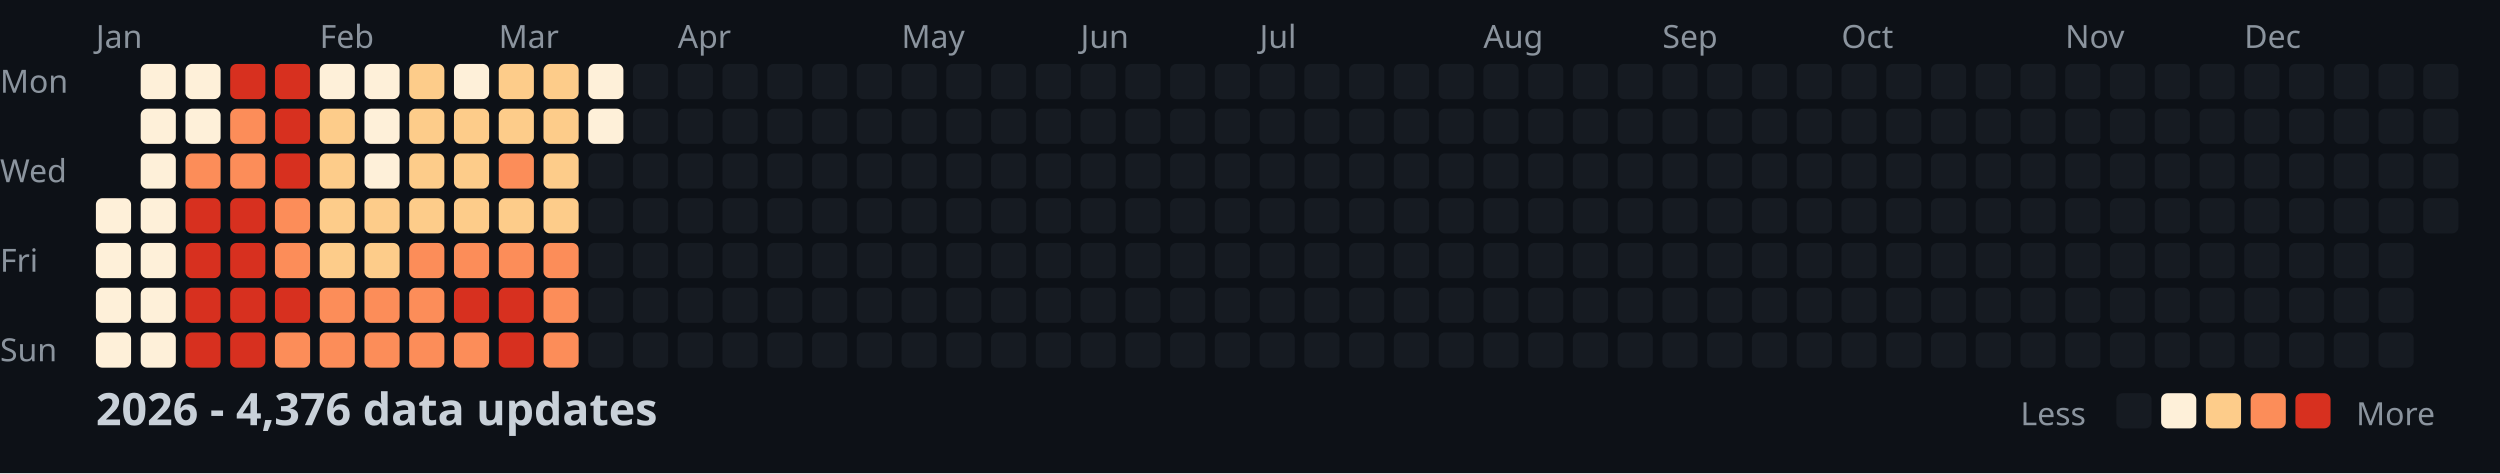
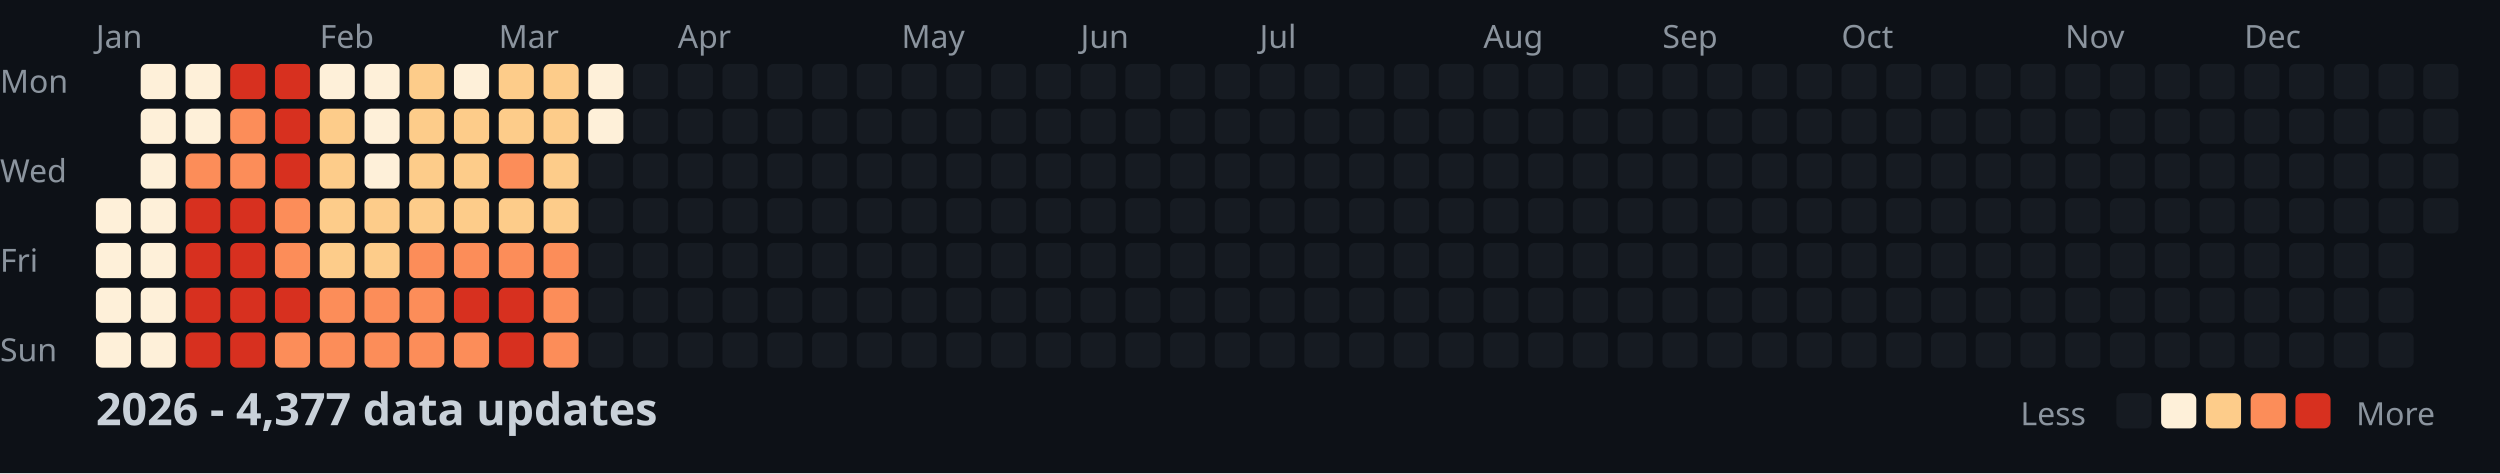
<svg xmlns="http://www.w3.org/2000/svg" width="782" height="148">
  <style>
    .month { font: 10px sans-serif; fill: #8b949e; }
    .day { font: 10px sans-serif; fill: #8b949e; }
    .title { font: bold 14px sans-serif; fill: #c9d1d9; }
    .legend { font: 10px sans-serif; fill: #8b949e; }
  </style>
  <rect width="100%" height="100%" fill="#0d1117" />
  <text x="0" y="29" class="day">Mon</text>
  <text x="0" y="57" class="day">Wed</text>
  <text x="0" y="85" class="day">Fri</text>
  <text x="0" y="113" class="day">Sun</text>
  <text x="30" y="15" class="month">Jan</text>
  <text x="100" y="15" class="month">Feb</text>
  <text x="156" y="15" class="month">Mar</text>
  <text x="212" y="15" class="month">Apr</text>
  <text x="282" y="15" class="month">May</text>
  <text x="338" y="15" class="month">Jun</text>
  <text x="394" y="15" class="month">Jul</text>
  <text x="464" y="15" class="month">Aug</text>
  <text x="520" y="15" class="month">Sep</text>
  <text x="576" y="15" class="month">Oct</text>
  <text x="646" y="15" class="month">Nov</text>
  <text x="702" y="15" class="month">Dec</text>
  <rect x="30" y="62" width="11" height="11" fill="#fef0d9" rx="2" />
  <rect x="30" y="76" width="11" height="11" fill="#fef0d9" rx="2" />
  <rect x="30" y="90" width="11" height="11" fill="#fef0d9" rx="2" />
  <rect x="30" y="104" width="11" height="11" fill="#fef0d9" rx="2" />
  <rect x="44" y="20" width="11" height="11" fill="#fef0d9" rx="2" />
  <rect x="44" y="34" width="11" height="11" fill="#fef0d9" rx="2" />
  <rect x="44" y="48" width="11" height="11" fill="#fef0d9" rx="2" />
  <rect x="44" y="62" width="11" height="11" fill="#fef0d9" rx="2" />
  <rect x="44" y="76" width="11" height="11" fill="#fef0d9" rx="2" />
  <rect x="44" y="90" width="11" height="11" fill="#fef0d9" rx="2" />
  <rect x="44" y="104" width="11" height="11" fill="#fef0d9" rx="2" />
  <rect x="58" y="20" width="11" height="11" fill="#fef0d9" rx="2" />
  <rect x="58" y="34" width="11" height="11" fill="#fef0d9" rx="2" />
  <rect x="58" y="48" width="11" height="11" fill="#fc8d59" rx="2" />
  <rect x="58" y="62" width="11" height="11" fill="#d7301f" rx="2" />
  <rect x="58" y="76" width="11" height="11" fill="#d7301f" rx="2" />
  <rect x="58" y="90" width="11" height="11" fill="#d7301f" rx="2" />
  <rect x="58" y="104" width="11" height="11" fill="#d7301f" rx="2" />
  <rect x="72" y="20" width="11" height="11" fill="#d7301f" rx="2" />
  <rect x="72" y="34" width="11" height="11" fill="#fc8d59" rx="2" />
  <rect x="72" y="48" width="11" height="11" fill="#fc8d59" rx="2" />
  <rect x="72" y="62" width="11" height="11" fill="#d7301f" rx="2" />
  <rect x="72" y="76" width="11" height="11" fill="#d7301f" rx="2" />
  <rect x="72" y="90" width="11" height="11" fill="#d7301f" rx="2" />
  <rect x="72" y="104" width="11" height="11" fill="#d7301f" rx="2" />
  <rect x="86" y="20" width="11" height="11" fill="#d7301f" rx="2" />
  <rect x="86" y="34" width="11" height="11" fill="#d7301f" rx="2" />
  <rect x="86" y="48" width="11" height="11" fill="#d7301f" rx="2" />
  <rect x="86" y="62" width="11" height="11" fill="#fc8d59" rx="2" />
  <rect x="86" y="76" width="11" height="11" fill="#fc8d59" rx="2" />
  <rect x="86" y="90" width="11" height="11" fill="#d7301f" rx="2" />
  <rect x="86" y="104" width="11" height="11" fill="#fc8d59" rx="2" />
  <rect x="100" y="20" width="11" height="11" fill="#fef0d9" rx="2" />
  <rect x="100" y="34" width="11" height="11" fill="#fdcc8a" rx="2" />
  <rect x="100" y="48" width="11" height="11" fill="#fdcc8a" rx="2" />
  <rect x="100" y="62" width="11" height="11" fill="#fdcc8a" rx="2" />
  <rect x="100" y="76" width="11" height="11" fill="#fdcc8a" rx="2" />
  <rect x="100" y="90" width="11" height="11" fill="#fc8d59" rx="2" />
  <rect x="100" y="104" width="11" height="11" fill="#fc8d59" rx="2" />
  <rect x="114" y="20" width="11" height="11" fill="#fef0d9" rx="2" />
  <rect x="114" y="34" width="11" height="11" fill="#fef0d9" rx="2" />
  <rect x="114" y="48" width="11" height="11" fill="#fef0d9" rx="2" />
  <rect x="114" y="62" width="11" height="11" fill="#fdcc8a" rx="2" />
  <rect x="114" y="76" width="11" height="11" fill="#fdcc8a" rx="2" />
  <rect x="114" y="90" width="11" height="11" fill="#fc8d59" rx="2" />
  <rect x="114" y="104" width="11" height="11" fill="#fc8d59" rx="2" />
  <rect x="128" y="20" width="11" height="11" fill="#fdcc8a" rx="2" />
  <rect x="128" y="34" width="11" height="11" fill="#fdcc8a" rx="2" />
  <rect x="128" y="48" width="11" height="11" fill="#fdcc8a" rx="2" />
  <rect x="128" y="62" width="11" height="11" fill="#fdcc8a" rx="2" />
  <rect x="128" y="76" width="11" height="11" fill="#fc8d59" rx="2" />
  <rect x="128" y="90" width="11" height="11" fill="#fc8d59" rx="2" />
  <rect x="128" y="104" width="11" height="11" fill="#fc8d59" rx="2" />
  <rect x="142" y="20" width="11" height="11" fill="#fef0d9" rx="2" />
  <rect x="142" y="34" width="11" height="11" fill="#fdcc8a" rx="2" />
  <rect x="142" y="48" width="11" height="11" fill="#fdcc8a" rx="2" />
  <rect x="142" y="62" width="11" height="11" fill="#fdcc8a" rx="2" />
  <rect x="142" y="76" width="11" height="11" fill="#fc8d59" rx="2" />
  <rect x="142" y="90" width="11" height="11" fill="#d7301f" rx="2" />
  <rect x="142" y="104" width="11" height="11" fill="#fc8d59" rx="2" />
  <rect x="156" y="20" width="11" height="11" fill="#fdcc8a" rx="2" />
  <rect x="156" y="34" width="11" height="11" fill="#fdcc8a" rx="2" />
  <rect x="156" y="48" width="11" height="11" fill="#fc8d59" rx="2" />
  <rect x="156" y="62" width="11" height="11" fill="#fdcc8a" rx="2" />
  <rect x="156" y="76" width="11" height="11" fill="#fc8d59" rx="2" />
  <rect x="156" y="90" width="11" height="11" fill="#d7301f" rx="2" />
  <rect x="156" y="104" width="11" height="11" fill="#d7301f" rx="2" />
  <rect x="170" y="20" width="11" height="11" fill="#fdcc8a" rx="2" />
  <rect x="170" y="34" width="11" height="11" fill="#fdcc8a" rx="2" />
  <rect x="170" y="48" width="11" height="11" fill="#fdcc8a" rx="2" />
  <rect x="170" y="62" width="11" height="11" fill="#fdcc8a" rx="2" />
  <rect x="170" y="76" width="11" height="11" fill="#fc8d59" rx="2" />
  <rect x="170" y="90" width="11" height="11" fill="#fc8d59" rx="2" />
  <rect x="170" y="104" width="11" height="11" fill="#fc8d59" rx="2" />
  <rect x="184" y="20" width="11" height="11" fill="#fef0d9" rx="2" />
  <rect x="184" y="34" width="11" height="11" fill="#fef0d9" rx="2" />
  <rect x="184" y="48" width="11" height="11" fill="#161b22" rx="2" />
  <rect x="184" y="62" width="11" height="11" fill="#161b22" rx="2" />
  <rect x="184" y="76" width="11" height="11" fill="#161b22" rx="2" />
  <rect x="184" y="90" width="11" height="11" fill="#161b22" rx="2" />
  <rect x="184" y="104" width="11" height="11" fill="#161b22" rx="2" />
  <rect x="198" y="20" width="11" height="11" fill="#161b22" rx="2" />
  <rect x="198" y="34" width="11" height="11" fill="#161b22" rx="2" />
  <rect x="198" y="48" width="11" height="11" fill="#161b22" rx="2" />
  <rect x="198" y="62" width="11" height="11" fill="#161b22" rx="2" />
  <rect x="198" y="76" width="11" height="11" fill="#161b22" rx="2" />
  <rect x="198" y="90" width="11" height="11" fill="#161b22" rx="2" />
  <rect x="198" y="104" width="11" height="11" fill="#161b22" rx="2" />
  <rect x="212" y="20" width="11" height="11" fill="#161b22" rx="2" />
  <rect x="212" y="34" width="11" height="11" fill="#161b22" rx="2" />
  <rect x="212" y="48" width="11" height="11" fill="#161b22" rx="2" />
  <rect x="212" y="62" width="11" height="11" fill="#161b22" rx="2" />
  <rect x="212" y="76" width="11" height="11" fill="#161b22" rx="2" />
  <rect x="212" y="90" width="11" height="11" fill="#161b22" rx="2" />
  <rect x="212" y="104" width="11" height="11" fill="#161b22" rx="2" />
  <rect x="226" y="20" width="11" height="11" fill="#161b22" rx="2" />
  <rect x="226" y="34" width="11" height="11" fill="#161b22" rx="2" />
  <rect x="226" y="48" width="11" height="11" fill="#161b22" rx="2" />
  <rect x="226" y="62" width="11" height="11" fill="#161b22" rx="2" />
  <rect x="226" y="76" width="11" height="11" fill="#161b22" rx="2" />
  <rect x="226" y="90" width="11" height="11" fill="#161b22" rx="2" />
  <rect x="226" y="104" width="11" height="11" fill="#161b22" rx="2" />
  <rect x="240" y="20" width="11" height="11" fill="#161b22" rx="2" />
  <rect x="240" y="34" width="11" height="11" fill="#161b22" rx="2" />
  <rect x="240" y="48" width="11" height="11" fill="#161b22" rx="2" />
  <rect x="240" y="62" width="11" height="11" fill="#161b22" rx="2" />
  <rect x="240" y="76" width="11" height="11" fill="#161b22" rx="2" />
  <rect x="240" y="90" width="11" height="11" fill="#161b22" rx="2" />
  <rect x="240" y="104" width="11" height="11" fill="#161b22" rx="2" />
  <rect x="254" y="20" width="11" height="11" fill="#161b22" rx="2" />
  <rect x="254" y="34" width="11" height="11" fill="#161b22" rx="2" />
  <rect x="254" y="48" width="11" height="11" fill="#161b22" rx="2" />
  <rect x="254" y="62" width="11" height="11" fill="#161b22" rx="2" />
  <rect x="254" y="76" width="11" height="11" fill="#161b22" rx="2" />
  <rect x="254" y="90" width="11" height="11" fill="#161b22" rx="2" />
  <rect x="254" y="104" width="11" height="11" fill="#161b22" rx="2" />
  <rect x="268" y="20" width="11" height="11" fill="#161b22" rx="2" />
  <rect x="268" y="34" width="11" height="11" fill="#161b22" rx="2" />
  <rect x="268" y="48" width="11" height="11" fill="#161b22" rx="2" />
  <rect x="268" y="62" width="11" height="11" fill="#161b22" rx="2" />
  <rect x="268" y="76" width="11" height="11" fill="#161b22" rx="2" />
  <rect x="268" y="90" width="11" height="11" fill="#161b22" rx="2" />
  <rect x="268" y="104" width="11" height="11" fill="#161b22" rx="2" />
  <rect x="282" y="20" width="11" height="11" fill="#161b22" rx="2" />
  <rect x="282" y="34" width="11" height="11" fill="#161b22" rx="2" />
  <rect x="282" y="48" width="11" height="11" fill="#161b22" rx="2" />
  <rect x="282" y="62" width="11" height="11" fill="#161b22" rx="2" />
  <rect x="282" y="76" width="11" height="11" fill="#161b22" rx="2" />
  <rect x="282" y="90" width="11" height="11" fill="#161b22" rx="2" />
  <rect x="282" y="104" width="11" height="11" fill="#161b22" rx="2" />
  <rect x="296" y="20" width="11" height="11" fill="#161b22" rx="2" />
  <rect x="296" y="34" width="11" height="11" fill="#161b22" rx="2" />
  <rect x="296" y="48" width="11" height="11" fill="#161b22" rx="2" />
  <rect x="296" y="62" width="11" height="11" fill="#161b22" rx="2" />
  <rect x="296" y="76" width="11" height="11" fill="#161b22" rx="2" />
  <rect x="296" y="90" width="11" height="11" fill="#161b22" rx="2" />
  <rect x="296" y="104" width="11" height="11" fill="#161b22" rx="2" />
  <rect x="310" y="20" width="11" height="11" fill="#161b22" rx="2" />
  <rect x="310" y="34" width="11" height="11" fill="#161b22" rx="2" />
  <rect x="310" y="48" width="11" height="11" fill="#161b22" rx="2" />
  <rect x="310" y="62" width="11" height="11" fill="#161b22" rx="2" />
  <rect x="310" y="76" width="11" height="11" fill="#161b22" rx="2" />
  <rect x="310" y="90" width="11" height="11" fill="#161b22" rx="2" />
  <rect x="310" y="104" width="11" height="11" fill="#161b22" rx="2" />
  <rect x="324" y="20" width="11" height="11" fill="#161b22" rx="2" />
  <rect x="324" y="34" width="11" height="11" fill="#161b22" rx="2" />
  <rect x="324" y="48" width="11" height="11" fill="#161b22" rx="2" />
  <rect x="324" y="62" width="11" height="11" fill="#161b22" rx="2" />
  <rect x="324" y="76" width="11" height="11" fill="#161b22" rx="2" />
  <rect x="324" y="90" width="11" height="11" fill="#161b22" rx="2" />
  <rect x="324" y="104" width="11" height="11" fill="#161b22" rx="2" />
  <rect x="338" y="20" width="11" height="11" fill="#161b22" rx="2" />
  <rect x="338" y="34" width="11" height="11" fill="#161b22" rx="2" />
  <rect x="338" y="48" width="11" height="11" fill="#161b22" rx="2" />
  <rect x="338" y="62" width="11" height="11" fill="#161b22" rx="2" />
  <rect x="338" y="76" width="11" height="11" fill="#161b22" rx="2" />
  <rect x="338" y="90" width="11" height="11" fill="#161b22" rx="2" />
  <rect x="338" y="104" width="11" height="11" fill="#161b22" rx="2" />
  <rect x="352" y="20" width="11" height="11" fill="#161b22" rx="2" />
  <rect x="352" y="34" width="11" height="11" fill="#161b22" rx="2" />
  <rect x="352" y="48" width="11" height="11" fill="#161b22" rx="2" />
  <rect x="352" y="62" width="11" height="11" fill="#161b22" rx="2" />
  <rect x="352" y="76" width="11" height="11" fill="#161b22" rx="2" />
  <rect x="352" y="90" width="11" height="11" fill="#161b22" rx="2" />
  <rect x="352" y="104" width="11" height="11" fill="#161b22" rx="2" />
  <rect x="366" y="20" width="11" height="11" fill="#161b22" rx="2" />
  <rect x="366" y="34" width="11" height="11" fill="#161b22" rx="2" />
  <rect x="366" y="48" width="11" height="11" fill="#161b22" rx="2" />
  <rect x="366" y="62" width="11" height="11" fill="#161b22" rx="2" />
  <rect x="366" y="76" width="11" height="11" fill="#161b22" rx="2" />
  <rect x="366" y="90" width="11" height="11" fill="#161b22" rx="2" />
  <rect x="366" y="104" width="11" height="11" fill="#161b22" rx="2" />
  <rect x="380" y="20" width="11" height="11" fill="#161b22" rx="2" />
  <rect x="380" y="34" width="11" height="11" fill="#161b22" rx="2" />
  <rect x="380" y="48" width="11" height="11" fill="#161b22" rx="2" />
  <rect x="380" y="62" width="11" height="11" fill="#161b22" rx="2" />
  <rect x="380" y="76" width="11" height="11" fill="#161b22" rx="2" />
  <rect x="380" y="90" width="11" height="11" fill="#161b22" rx="2" />
  <rect x="380" y="104" width="11" height="11" fill="#161b22" rx="2" />
  <rect x="394" y="20" width="11" height="11" fill="#161b22" rx="2" />
  <rect x="394" y="34" width="11" height="11" fill="#161b22" rx="2" />
  <rect x="394" y="48" width="11" height="11" fill="#161b22" rx="2" />
  <rect x="394" y="62" width="11" height="11" fill="#161b22" rx="2" />
  <rect x="394" y="76" width="11" height="11" fill="#161b22" rx="2" />
  <rect x="394" y="90" width="11" height="11" fill="#161b22" rx="2" />
  <rect x="394" y="104" width="11" height="11" fill="#161b22" rx="2" />
  <rect x="408" y="20" width="11" height="11" fill="#161b22" rx="2" />
  <rect x="408" y="34" width="11" height="11" fill="#161b22" rx="2" />
  <rect x="408" y="48" width="11" height="11" fill="#161b22" rx="2" />
  <rect x="408" y="62" width="11" height="11" fill="#161b22" rx="2" />
  <rect x="408" y="76" width="11" height="11" fill="#161b22" rx="2" />
  <rect x="408" y="90" width="11" height="11" fill="#161b22" rx="2" />
  <rect x="408" y="104" width="11" height="11" fill="#161b22" rx="2" />
  <rect x="422" y="20" width="11" height="11" fill="#161b22" rx="2" />
  <rect x="422" y="34" width="11" height="11" fill="#161b22" rx="2" />
  <rect x="422" y="48" width="11" height="11" fill="#161b22" rx="2" />
  <rect x="422" y="62" width="11" height="11" fill="#161b22" rx="2" />
  <rect x="422" y="76" width="11" height="11" fill="#161b22" rx="2" />
  <rect x="422" y="90" width="11" height="11" fill="#161b22" rx="2" />
  <rect x="422" y="104" width="11" height="11" fill="#161b22" rx="2" />
  <rect x="436" y="20" width="11" height="11" fill="#161b22" rx="2" />
  <rect x="436" y="34" width="11" height="11" fill="#161b22" rx="2" />
  <rect x="436" y="48" width="11" height="11" fill="#161b22" rx="2" />
  <rect x="436" y="62" width="11" height="11" fill="#161b22" rx="2" />
  <rect x="436" y="76" width="11" height="11" fill="#161b22" rx="2" />
  <rect x="436" y="90" width="11" height="11" fill="#161b22" rx="2" />
  <rect x="436" y="104" width="11" height="11" fill="#161b22" rx="2" />
  <rect x="450" y="20" width="11" height="11" fill="#161b22" rx="2" />
  <rect x="450" y="34" width="11" height="11" fill="#161b22" rx="2" />
  <rect x="450" y="48" width="11" height="11" fill="#161b22" rx="2" />
  <rect x="450" y="62" width="11" height="11" fill="#161b22" rx="2" />
  <rect x="450" y="76" width="11" height="11" fill="#161b22" rx="2" />
  <rect x="450" y="90" width="11" height="11" fill="#161b22" rx="2" />
  <rect x="450" y="104" width="11" height="11" fill="#161b22" rx="2" />
  <rect x="464" y="20" width="11" height="11" fill="#161b22" rx="2" />
  <rect x="464" y="34" width="11" height="11" fill="#161b22" rx="2" />
  <rect x="464" y="48" width="11" height="11" fill="#161b22" rx="2" />
  <rect x="464" y="62" width="11" height="11" fill="#161b22" rx="2" />
  <rect x="464" y="76" width="11" height="11" fill="#161b22" rx="2" />
  <rect x="464" y="90" width="11" height="11" fill="#161b22" rx="2" />
  <rect x="464" y="104" width="11" height="11" fill="#161b22" rx="2" />
  <rect x="478" y="20" width="11" height="11" fill="#161b22" rx="2" />
  <rect x="478" y="34" width="11" height="11" fill="#161b22" rx="2" />
  <rect x="478" y="48" width="11" height="11" fill="#161b22" rx="2" />
  <rect x="478" y="62" width="11" height="11" fill="#161b22" rx="2" />
  <rect x="478" y="76" width="11" height="11" fill="#161b22" rx="2" />
  <rect x="478" y="90" width="11" height="11" fill="#161b22" rx="2" />
  <rect x="478" y="104" width="11" height="11" fill="#161b22" rx="2" />
  <rect x="492" y="20" width="11" height="11" fill="#161b22" rx="2" />
  <rect x="492" y="34" width="11" height="11" fill="#161b22" rx="2" />
  <rect x="492" y="48" width="11" height="11" fill="#161b22" rx="2" />
  <rect x="492" y="62" width="11" height="11" fill="#161b22" rx="2" />
  <rect x="492" y="76" width="11" height="11" fill="#161b22" rx="2" />
  <rect x="492" y="90" width="11" height="11" fill="#161b22" rx="2" />
  <rect x="492" y="104" width="11" height="11" fill="#161b22" rx="2" />
  <rect x="506" y="20" width="11" height="11" fill="#161b22" rx="2" />
  <rect x="506" y="34" width="11" height="11" fill="#161b22" rx="2" />
  <rect x="506" y="48" width="11" height="11" fill="#161b22" rx="2" />
  <rect x="506" y="62" width="11" height="11" fill="#161b22" rx="2" />
  <rect x="506" y="76" width="11" height="11" fill="#161b22" rx="2" />
  <rect x="506" y="90" width="11" height="11" fill="#161b22" rx="2" />
  <rect x="506" y="104" width="11" height="11" fill="#161b22" rx="2" />
  <rect x="520" y="20" width="11" height="11" fill="#161b22" rx="2" />
  <rect x="520" y="34" width="11" height="11" fill="#161b22" rx="2" />
  <rect x="520" y="48" width="11" height="11" fill="#161b22" rx="2" />
  <rect x="520" y="62" width="11" height="11" fill="#161b22" rx="2" />
  <rect x="520" y="76" width="11" height="11" fill="#161b22" rx="2" />
  <rect x="520" y="90" width="11" height="11" fill="#161b22" rx="2" />
  <rect x="520" y="104" width="11" height="11" fill="#161b22" rx="2" />
  <rect x="534" y="20" width="11" height="11" fill="#161b22" rx="2" />
  <rect x="534" y="34" width="11" height="11" fill="#161b22" rx="2" />
  <rect x="534" y="48" width="11" height="11" fill="#161b22" rx="2" />
  <rect x="534" y="62" width="11" height="11" fill="#161b22" rx="2" />
  <rect x="534" y="76" width="11" height="11" fill="#161b22" rx="2" />
  <rect x="534" y="90" width="11" height="11" fill="#161b22" rx="2" />
  <rect x="534" y="104" width="11" height="11" fill="#161b22" rx="2" />
  <rect x="548" y="20" width="11" height="11" fill="#161b22" rx="2" />
  <rect x="548" y="34" width="11" height="11" fill="#161b22" rx="2" />
  <rect x="548" y="48" width="11" height="11" fill="#161b22" rx="2" />
  <rect x="548" y="62" width="11" height="11" fill="#161b22" rx="2" />
  <rect x="548" y="76" width="11" height="11" fill="#161b22" rx="2" />
  <rect x="548" y="90" width="11" height="11" fill="#161b22" rx="2" />
  <rect x="548" y="104" width="11" height="11" fill="#161b22" rx="2" />
  <rect x="562" y="20" width="11" height="11" fill="#161b22" rx="2" />
  <rect x="562" y="34" width="11" height="11" fill="#161b22" rx="2" />
  <rect x="562" y="48" width="11" height="11" fill="#161b22" rx="2" />
  <rect x="562" y="62" width="11" height="11" fill="#161b22" rx="2" />
  <rect x="562" y="76" width="11" height="11" fill="#161b22" rx="2" />
  <rect x="562" y="90" width="11" height="11" fill="#161b22" rx="2" />
  <rect x="562" y="104" width="11" height="11" fill="#161b22" rx="2" />
  <rect x="576" y="20" width="11" height="11" fill="#161b22" rx="2" />
  <rect x="576" y="34" width="11" height="11" fill="#161b22" rx="2" />
  <rect x="576" y="48" width="11" height="11" fill="#161b22" rx="2" />
  <rect x="576" y="62" width="11" height="11" fill="#161b22" rx="2" />
  <rect x="576" y="76" width="11" height="11" fill="#161b22" rx="2" />
  <rect x="576" y="90" width="11" height="11" fill="#161b22" rx="2" />
  <rect x="576" y="104" width="11" height="11" fill="#161b22" rx="2" />
  <rect x="590" y="20" width="11" height="11" fill="#161b22" rx="2" />
  <rect x="590" y="34" width="11" height="11" fill="#161b22" rx="2" />
  <rect x="590" y="48" width="11" height="11" fill="#161b22" rx="2" />
  <rect x="590" y="62" width="11" height="11" fill="#161b22" rx="2" />
  <rect x="590" y="76" width="11" height="11" fill="#161b22" rx="2" />
  <rect x="590" y="90" width="11" height="11" fill="#161b22" rx="2" />
  <rect x="590" y="104" width="11" height="11" fill="#161b22" rx="2" />
  <rect x="604" y="20" width="11" height="11" fill="#161b22" rx="2" />
  <rect x="604" y="34" width="11" height="11" fill="#161b22" rx="2" />
  <rect x="604" y="48" width="11" height="11" fill="#161b22" rx="2" />
  <rect x="604" y="62" width="11" height="11" fill="#161b22" rx="2" />
  <rect x="604" y="76" width="11" height="11" fill="#161b22" rx="2" />
  <rect x="604" y="90" width="11" height="11" fill="#161b22" rx="2" />
  <rect x="604" y="104" width="11" height="11" fill="#161b22" rx="2" />
  <rect x="618" y="20" width="11" height="11" fill="#161b22" rx="2" />
  <rect x="618" y="34" width="11" height="11" fill="#161b22" rx="2" />
  <rect x="618" y="48" width="11" height="11" fill="#161b22" rx="2" />
  <rect x="618" y="62" width="11" height="11" fill="#161b22" rx="2" />
  <rect x="618" y="76" width="11" height="11" fill="#161b22" rx="2" />
  <rect x="618" y="90" width="11" height="11" fill="#161b22" rx="2" />
  <rect x="618" y="104" width="11" height="11" fill="#161b22" rx="2" />
  <rect x="632" y="20" width="11" height="11" fill="#161b22" rx="2" />
  <rect x="632" y="34" width="11" height="11" fill="#161b22" rx="2" />
  <rect x="632" y="48" width="11" height="11" fill="#161b22" rx="2" />
  <rect x="632" y="62" width="11" height="11" fill="#161b22" rx="2" />
  <rect x="632" y="76" width="11" height="11" fill="#161b22" rx="2" />
  <rect x="632" y="90" width="11" height="11" fill="#161b22" rx="2" />
  <rect x="632" y="104" width="11" height="11" fill="#161b22" rx="2" />
  <rect x="646" y="20" width="11" height="11" fill="#161b22" rx="2" />
  <rect x="646" y="34" width="11" height="11" fill="#161b22" rx="2" />
  <rect x="646" y="48" width="11" height="11" fill="#161b22" rx="2" />
  <rect x="646" y="62" width="11" height="11" fill="#161b22" rx="2" />
  <rect x="646" y="76" width="11" height="11" fill="#161b22" rx="2" />
  <rect x="646" y="90" width="11" height="11" fill="#161b22" rx="2" />
  <rect x="646" y="104" width="11" height="11" fill="#161b22" rx="2" />
  <rect x="660" y="20" width="11" height="11" fill="#161b22" rx="2" />
  <rect x="660" y="34" width="11" height="11" fill="#161b22" rx="2" />
  <rect x="660" y="48" width="11" height="11" fill="#161b22" rx="2" />
  <rect x="660" y="62" width="11" height="11" fill="#161b22" rx="2" />
  <rect x="660" y="76" width="11" height="11" fill="#161b22" rx="2" />
  <rect x="660" y="90" width="11" height="11" fill="#161b22" rx="2" />
  <rect x="660" y="104" width="11" height="11" fill="#161b22" rx="2" />
  <rect x="674" y="20" width="11" height="11" fill="#161b22" rx="2" />
  <rect x="674" y="34" width="11" height="11" fill="#161b22" rx="2" />
  <rect x="674" y="48" width="11" height="11" fill="#161b22" rx="2" />
  <rect x="674" y="62" width="11" height="11" fill="#161b22" rx="2" />
  <rect x="674" y="76" width="11" height="11" fill="#161b22" rx="2" />
  <rect x="674" y="90" width="11" height="11" fill="#161b22" rx="2" />
  <rect x="674" y="104" width="11" height="11" fill="#161b22" rx="2" />
  <rect x="688" y="20" width="11" height="11" fill="#161b22" rx="2" />
  <rect x="688" y="34" width="11" height="11" fill="#161b22" rx="2" />
  <rect x="688" y="48" width="11" height="11" fill="#161b22" rx="2" />
  <rect x="688" y="62" width="11" height="11" fill="#161b22" rx="2" />
  <rect x="688" y="76" width="11" height="11" fill="#161b22" rx="2" />
  <rect x="688" y="90" width="11" height="11" fill="#161b22" rx="2" />
  <rect x="688" y="104" width="11" height="11" fill="#161b22" rx="2" />
  <rect x="702" y="20" width="11" height="11" fill="#161b22" rx="2" />
  <rect x="702" y="34" width="11" height="11" fill="#161b22" rx="2" />
  <rect x="702" y="48" width="11" height="11" fill="#161b22" rx="2" />
  <rect x="702" y="62" width="11" height="11" fill="#161b22" rx="2" />
  <rect x="702" y="76" width="11" height="11" fill="#161b22" rx="2" />
  <rect x="702" y="90" width="11" height="11" fill="#161b22" rx="2" />
  <rect x="702" y="104" width="11" height="11" fill="#161b22" rx="2" />
  <rect x="716" y="20" width="11" height="11" fill="#161b22" rx="2" />
  <rect x="716" y="34" width="11" height="11" fill="#161b22" rx="2" />
  <rect x="716" y="48" width="11" height="11" fill="#161b22" rx="2" />
  <rect x="716" y="62" width="11" height="11" fill="#161b22" rx="2" />
  <rect x="716" y="76" width="11" height="11" fill="#161b22" rx="2" />
  <rect x="716" y="90" width="11" height="11" fill="#161b22" rx="2" />
  <rect x="716" y="104" width="11" height="11" fill="#161b22" rx="2" />
  <rect x="730" y="20" width="11" height="11" fill="#161b22" rx="2" />
  <rect x="730" y="34" width="11" height="11" fill="#161b22" rx="2" />
  <rect x="730" y="48" width="11" height="11" fill="#161b22" rx="2" />
  <rect x="730" y="62" width="11" height="11" fill="#161b22" rx="2" />
  <rect x="730" y="76" width="11" height="11" fill="#161b22" rx="2" />
  <rect x="730" y="90" width="11" height="11" fill="#161b22" rx="2" />
  <rect x="730" y="104" width="11" height="11" fill="#161b22" rx="2" />
  <rect x="744" y="20" width="11" height="11" fill="#161b22" rx="2" />
  <rect x="744" y="34" width="11" height="11" fill="#161b22" rx="2" />
  <rect x="744" y="48" width="11" height="11" fill="#161b22" rx="2" />
  <rect x="744" y="62" width="11" height="11" fill="#161b22" rx="2" />
  <rect x="744" y="76" width="11" height="11" fill="#161b22" rx="2" />
  <rect x="744" y="90" width="11" height="11" fill="#161b22" rx="2" />
  <rect x="744" y="104" width="11" height="11" fill="#161b22" rx="2" />
  <rect x="758" y="20" width="11" height="11" fill="#161b22" rx="2" />
  <rect x="758" y="34" width="11" height="11" fill="#161b22" rx="2" />
  <rect x="758" y="48" width="11" height="11" fill="#161b22" rx="2" />
  <rect x="758" y="62" width="11" height="11" fill="#161b22" rx="2" />
-   <text x="30" y="133" class="title">2026 - 4,376 data updates</text>
+   <text x="30" y="133" class="title">2026 - 4,377 data updates</text>
  <text x="632" y="133" class="legend">Less</text>
  <rect x="662" y="123" width="11" height="11" fill="#161b22" rx="2" />
  <rect x="676" y="123" width="11" height="11" fill="#fef0d9" rx="2" />
  <rect x="690" y="123" width="11" height="11" fill="#fdcc8a" rx="2" />
  <rect x="704" y="123" width="11" height="11" fill="#fc8d59" rx="2" />
  <rect x="718" y="123" width="11" height="11" fill="#d7301f" rx="2" />
  <text x="737" y="133" class="legend">More</text>
</svg>
